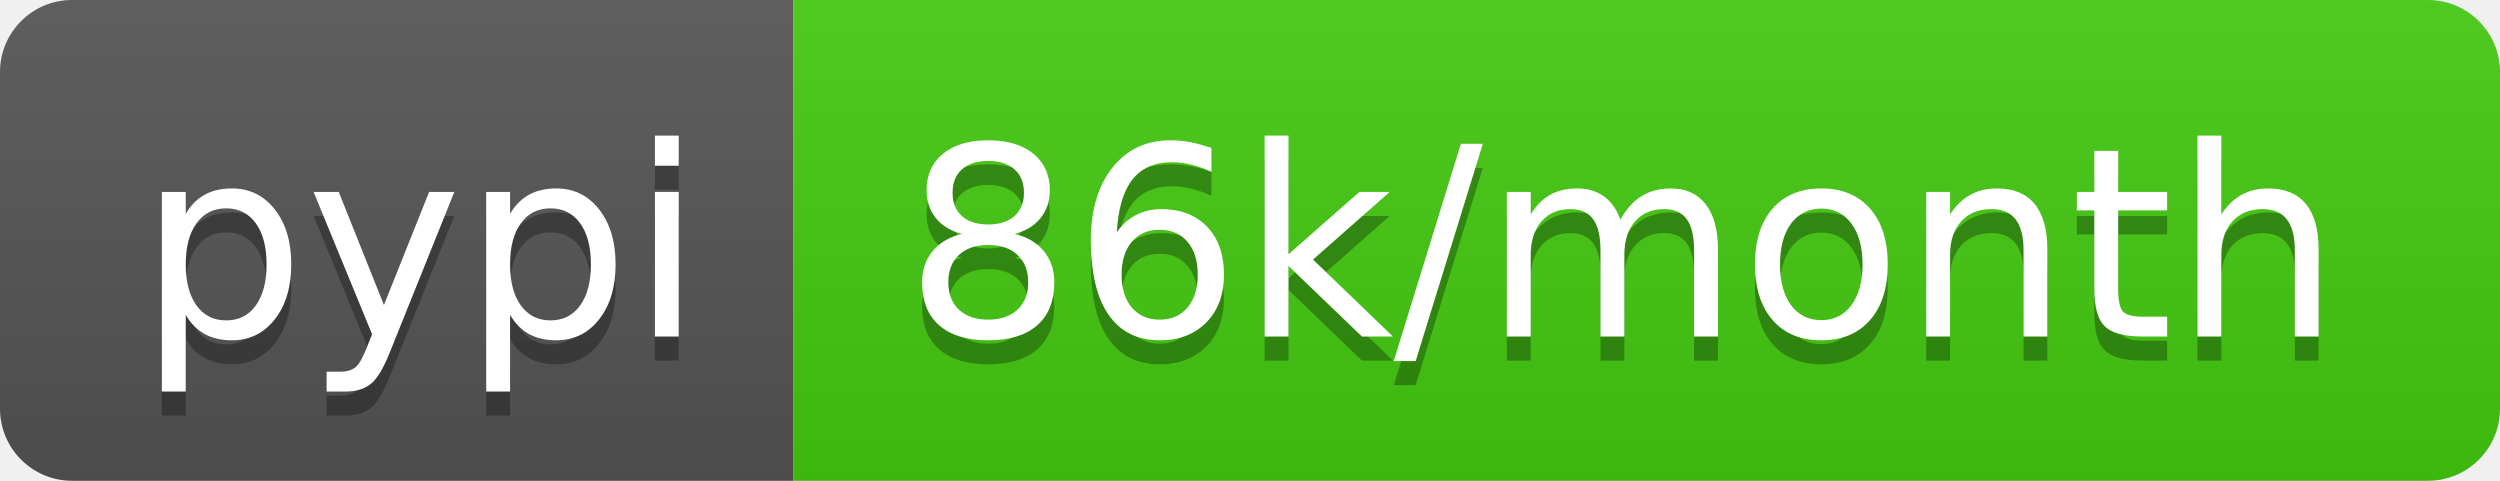
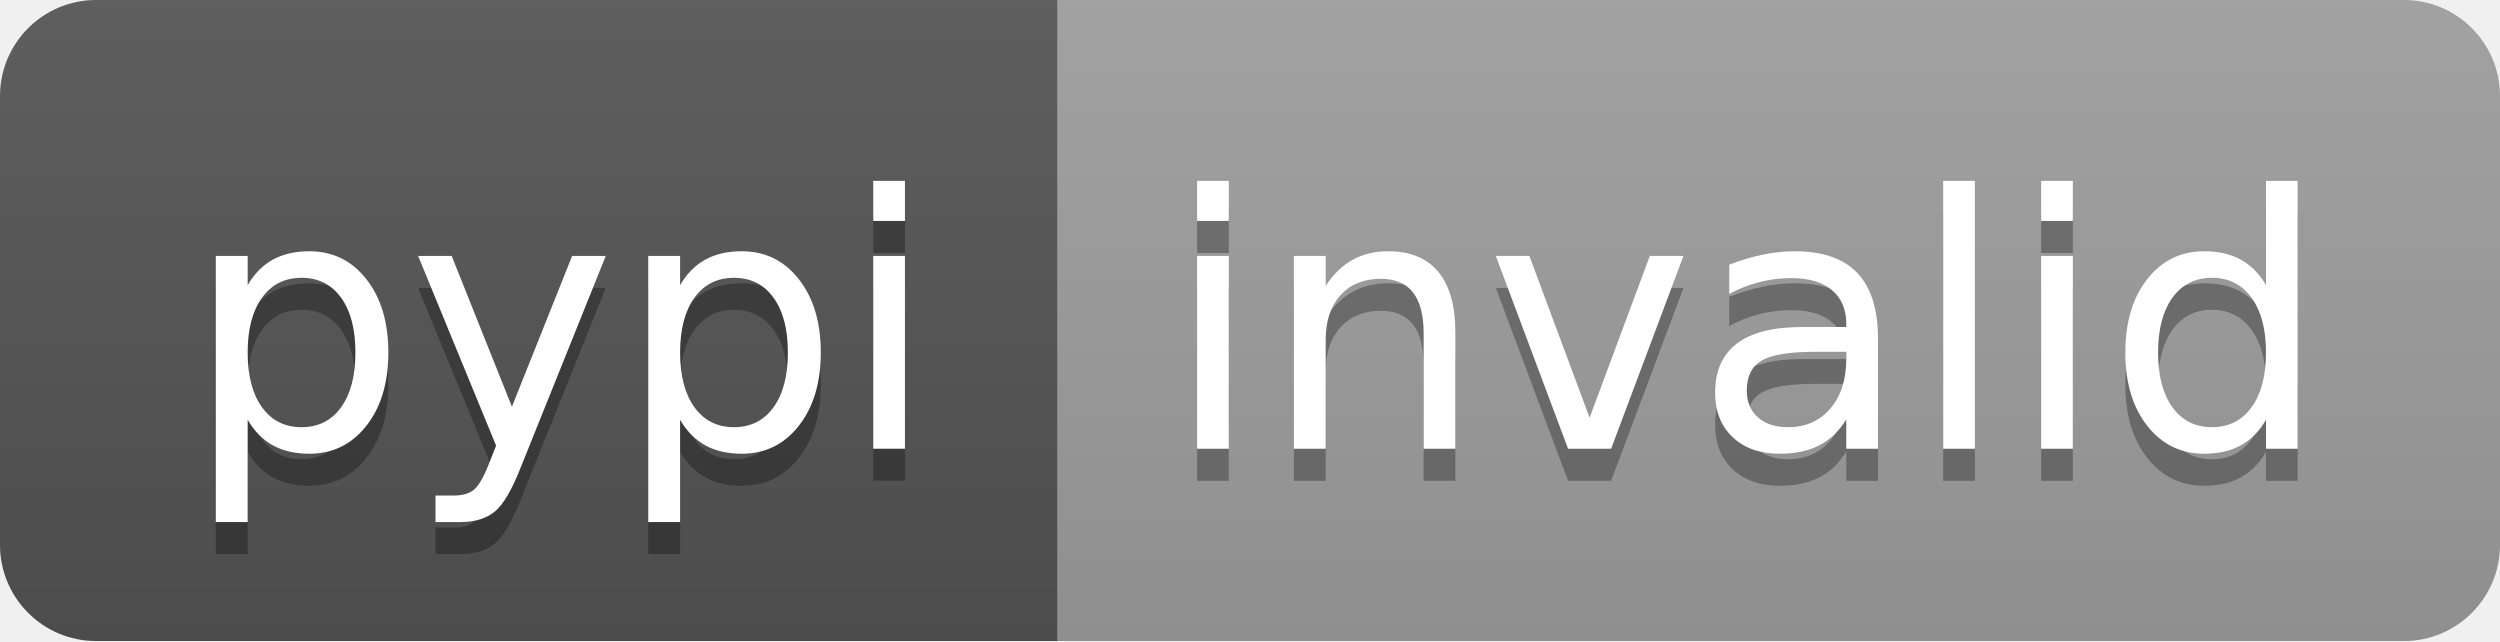
- <svg xmlns="http://www.w3.org/2000/svg" width="104" height="20" role="img" aria-label="pypi: 86k/month">
+ <svg xmlns="http://www.w3.org/2000/svg" width="78" height="20" role="img" aria-label="pypi: invalid">
  <linearGradient id="s" x2="0" y2="100%">
    <stop offset="0" stop-color="#bbb" stop-opacity=".1" />
    <stop offset="1" stop-opacity=".1" />
  </linearGradient>
  <clipPath id="r">
-     <rect width="104" height="20" rx="3" fill="#fff" />
+     <rect width="78" height="20" rx="3" fill="#fff" />
  </clipPath>
  <g clip-path="url(#r)">
    <rect width="33" height="20" fill="#555" />
-     <rect x="33" width="71" height="20" fill="#4c1" />
-     <rect width="104" height="20" fill="url(#s)" />
+     <rect x="33" width="45" height="20" fill="#9f9f9f" />
+     <rect width="78" height="20" fill="url(#s)" />
  </g>
  <g fill="#fff" text-anchor="middle" font-family="Verdana,Geneva,DejaVu Sans,sans-serif" text-rendering="geometricPrecision" font-size="110">
    <text aria-hidden="true" x="175" y="150" fill="#010101" fill-opacity=".3" transform="scale(.1)" textLength="230">pypi</text>
    <text x="175" y="140" transform="scale(.1)" fill="#fff" textLength="230">pypi</text>
-     <text aria-hidden="true" x="675" y="150" fill="#010101" fill-opacity=".3" transform="scale(.1)" textLength="610">86k/month</text>
-     <text x="675" y="140" transform="scale(.1)" fill="#fff" textLength="610">86k/month</text>
+     <text aria-hidden="true" x="545" y="150" fill="#010101" fill-opacity=".3" transform="scale(.1)" textLength="350">invalid</text>
+     <text x="545" y="140" transform="scale(.1)" fill="#fff" textLength="350">invalid</text>
  </g>
</svg>
